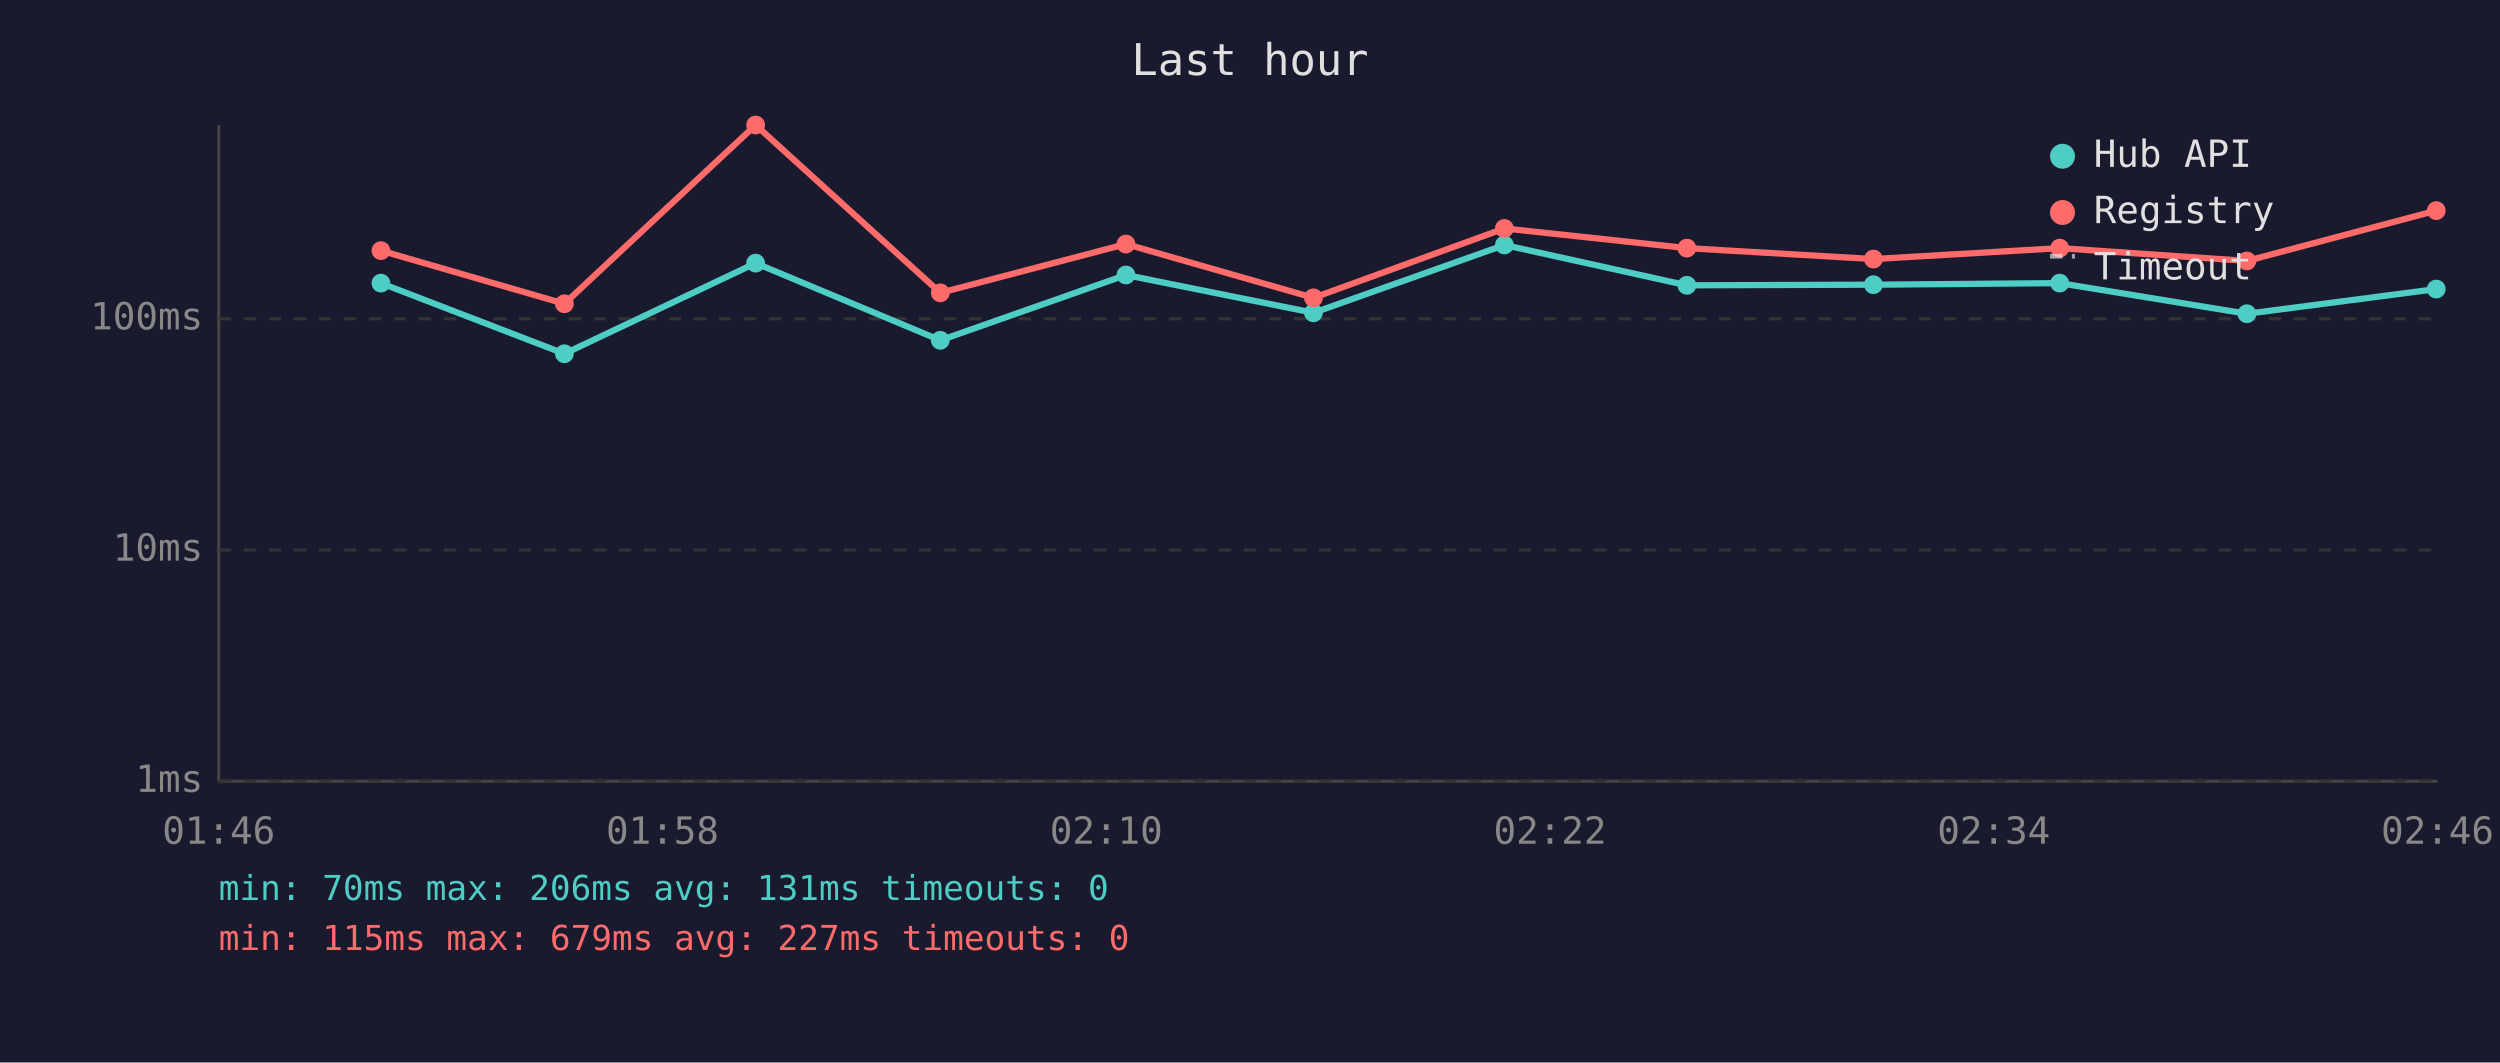
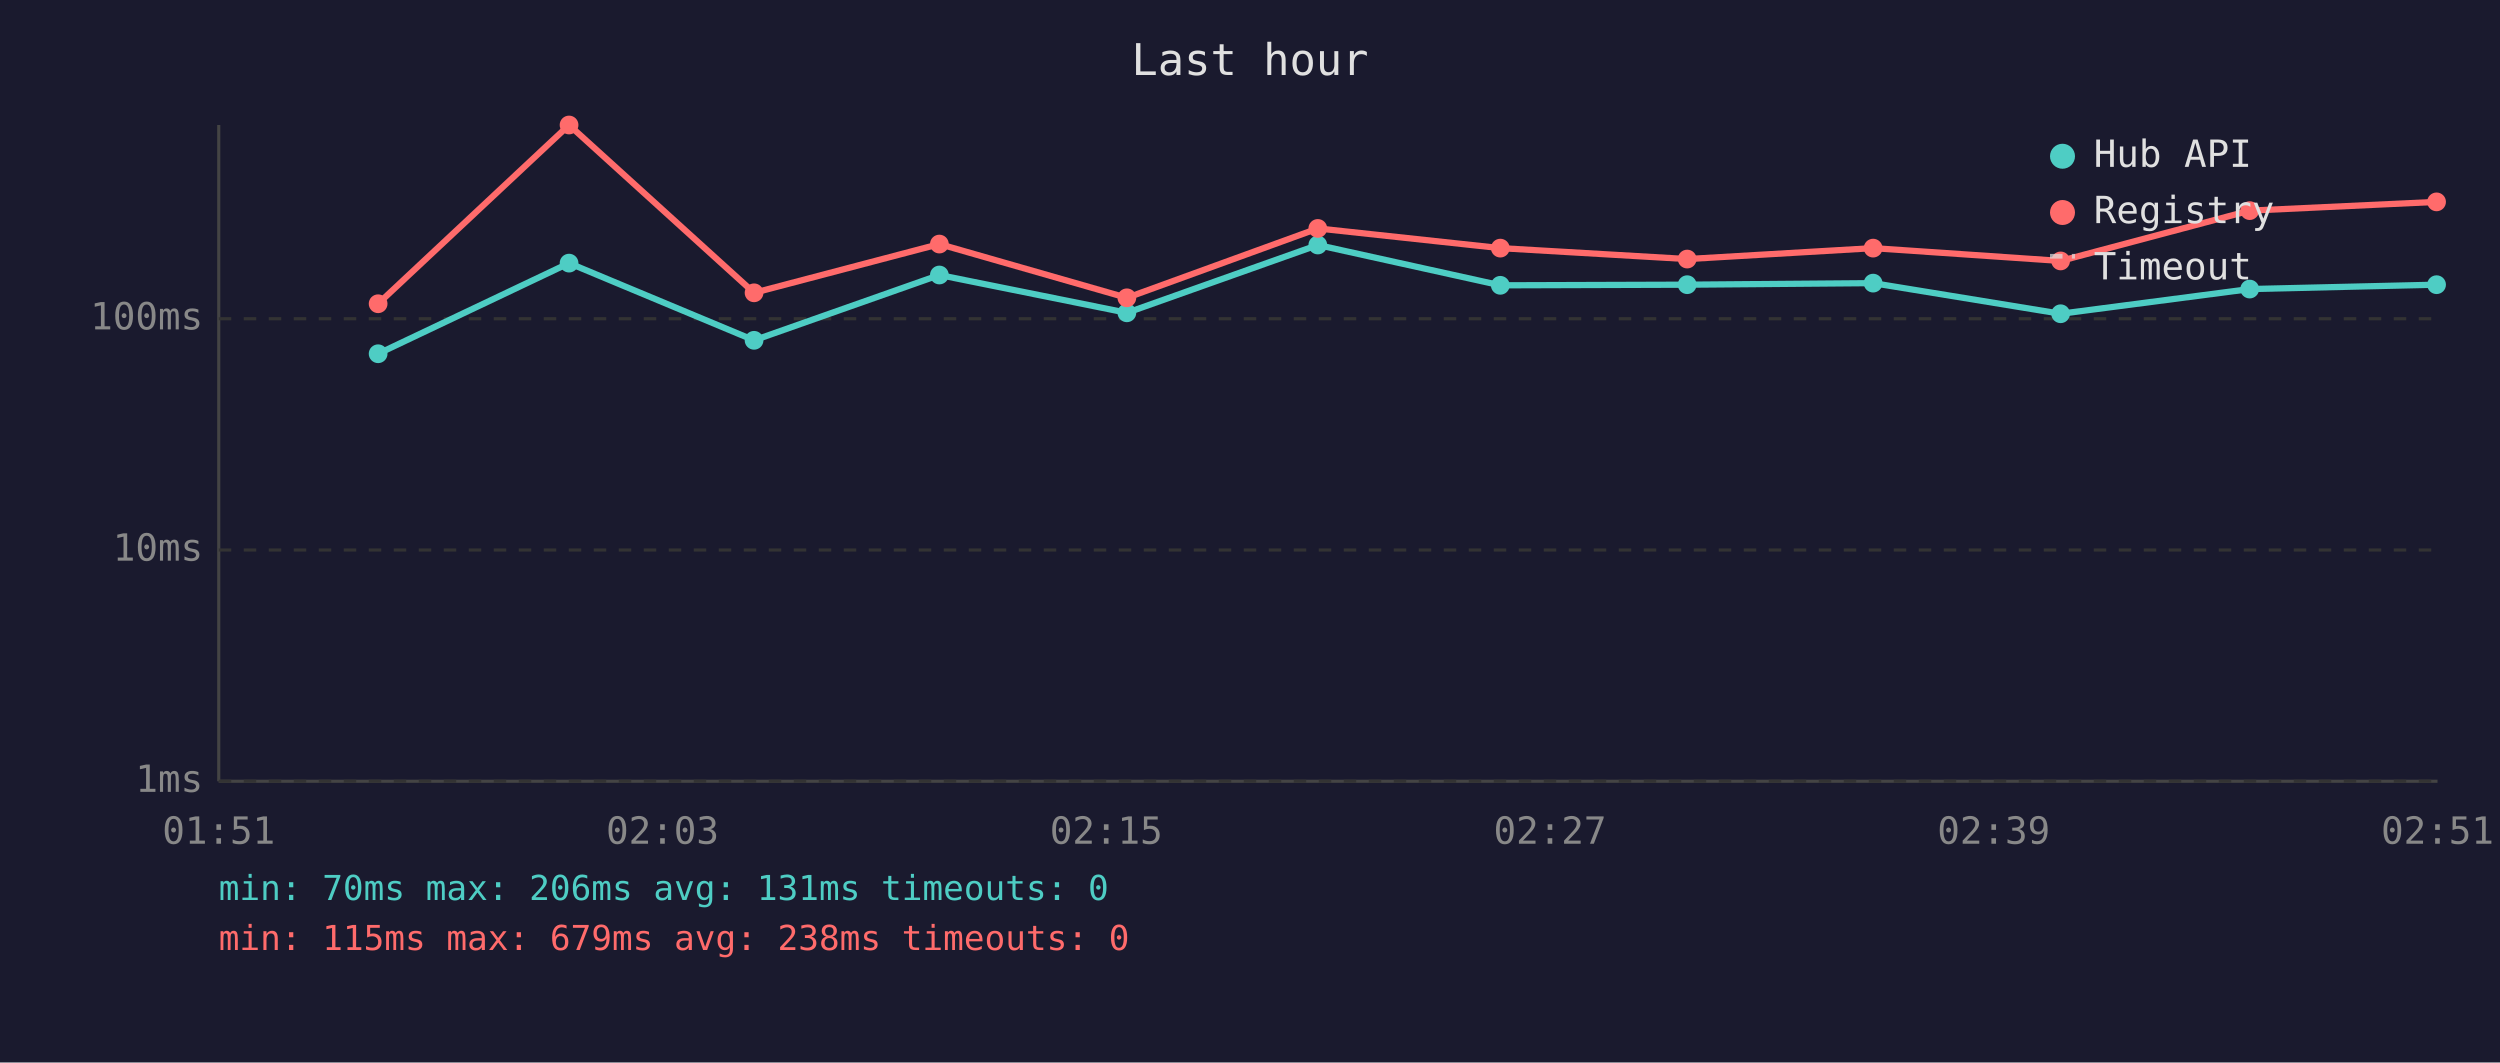
<svg xmlns="http://www.w3.org/2000/svg" viewBox="0 0 800 340" font-family="monospace" font-size="12">
  <rect width="800" height="340" fill="#1a1a2e" />
  <text x="400" y="24" fill="#e0e0e0" font-size="14" text-anchor="middle">Last hour</text>
  <line x1="70" y1="40" x2="70" y2="250" stroke="#444" stroke-width="1" />
  <line x1="70" y1="250" x2="780" y2="250" stroke="#444" stroke-width="1" />
  <line x1="70" y1="250" x2="780" y2="250" stroke="#333" stroke-width="1" stroke-dasharray="4" />
  <text x="65" y="250" fill="#888" text-anchor="end" dominant-baseline="middle">1ms</text>
  <line x1="70" y1="176" x2="780" y2="176" stroke="#333" stroke-width="1" stroke-dasharray="4" />
  <text x="65" y="176" fill="#888" text-anchor="end" dominant-baseline="middle">10ms</text>
  <line x1="70" y1="102" x2="780" y2="102" stroke="#333" stroke-width="1" stroke-dasharray="4" />
  <text x="65" y="102" fill="#888" text-anchor="end" dominant-baseline="middle">100ms</text>
-   <text x="70" y="270" fill="#888" text-anchor="middle">01:46</text>
-   <text x="212" y="270" fill="#888" text-anchor="middle">01:58</text>
-   <text x="354" y="270" fill="#888" text-anchor="middle">02:10</text>
-   <text x="496" y="270" fill="#888" text-anchor="middle">02:22</text>
-   <text x="638" y="270" fill="#888" text-anchor="middle">02:34</text>
-   <text x="780" y="270" fill="#888" text-anchor="middle">02:46</text>
-   <polyline points="121.9,90.6 180.6,113.2 241.8,84.2 300.9,108.9 360.3,88.0 420.3,100.1 481.4,78.4 539.8,91.3 599.5,91.1 659.1,90.6 719.0,100.4 779.6,92.5" fill="none" stroke="#4ecdc4" stroke-width="2" opacity="1" />
-   <circle cx="121.9" cy="90.6" r="3" fill="#4ecdc4" />
-   <circle cx="180.6" cy="113.2" r="3" fill="#4ecdc4" />
-   <circle cx="241.8" cy="84.2" r="3" fill="#4ecdc4" />
-   <circle cx="300.9" cy="108.9" r="3" fill="#4ecdc4" />
-   <circle cx="360.3" cy="88.0" r="3" fill="#4ecdc4" />
-   <circle cx="420.3" cy="100.1" r="3" fill="#4ecdc4" />
-   <circle cx="481.4" cy="78.4" r="3" fill="#4ecdc4" />
-   <circle cx="539.8" cy="91.3" r="3" fill="#4ecdc4" />
-   <circle cx="599.5" cy="91.1" r="3" fill="#4ecdc4" />
-   <circle cx="659.1" cy="90.6" r="3" fill="#4ecdc4" />
-   <circle cx="719.0" cy="100.4" r="3" fill="#4ecdc4" />
-   <circle cx="779.6" cy="92.5" r="3" fill="#4ecdc4" />
-   <polyline points="121.9,80.2 180.6,97.2 241.8,40.0 300.9,93.7 360.3,78.1 420.3,95.3 481.4,73.1 539.8,79.4 599.5,82.9 659.1,79.4 719.0,83.5 779.6,67.4" fill="none" stroke="#ff6b6b" stroke-width="2" opacity="1" />
-   <circle cx="121.9" cy="80.2" r="3" fill="#ff6b6b" />
-   <circle cx="180.6" cy="97.2" r="3" fill="#ff6b6b" />
-   <circle cx="241.8" cy="40.0" r="3" fill="#ff6b6b" />
-   <circle cx="300.9" cy="93.7" r="3" fill="#ff6b6b" />
-   <circle cx="360.3" cy="78.1" r="3" fill="#ff6b6b" />
-   <circle cx="420.3" cy="95.3" r="3" fill="#ff6b6b" />
-   <circle cx="481.4" cy="73.1" r="3" fill="#ff6b6b" />
-   <circle cx="539.8" cy="79.4" r="3" fill="#ff6b6b" />
-   <circle cx="599.5" cy="82.9" r="3" fill="#ff6b6b" />
-   <circle cx="659.1" cy="79.4" r="3" fill="#ff6b6b" />
-   <circle cx="719.0" cy="83.5" r="3" fill="#ff6b6b" />
-   <circle cx="779.6" cy="67.4" r="3" fill="#ff6b6b" />
+   <text x="70" y="270" fill="#888" text-anchor="middle">01:51</text>
+   <text x="212" y="270" fill="#888" text-anchor="middle">02:03</text>
+   <text x="354" y="270" fill="#888" text-anchor="middle">02:15</text>
+   <text x="496" y="270" fill="#888" text-anchor="middle">02:27</text>
+   <text x="638" y="270" fill="#888" text-anchor="middle">02:39</text>
+   <text x="780" y="270" fill="#888" text-anchor="middle">02:51</text>
+   <polyline points="121.0,113.2 182.1,84.2 241.3,108.9 300.6,88.0 360.6,100.1 421.7,78.4 480.1,91.3 539.9,91.1 599.4,90.6 659.4,100.4 719.9,92.5 779.7,91.1" fill="none" stroke="#4ecdc4" stroke-width="2" opacity="1" />
+   <circle cx="121.0" cy="113.2" r="3" fill="#4ecdc4" />
+   <circle cx="182.1" cy="84.2" r="3" fill="#4ecdc4" />
+   <circle cx="241.3" cy="108.9" r="3" fill="#4ecdc4" />
+   <circle cx="300.6" cy="88.0" r="3" fill="#4ecdc4" />
+   <circle cx="360.6" cy="100.1" r="3" fill="#4ecdc4" />
+   <circle cx="421.7" cy="78.4" r="3" fill="#4ecdc4" />
+   <circle cx="480.1" cy="91.3" r="3" fill="#4ecdc4" />
+   <circle cx="539.9" cy="91.1" r="3" fill="#4ecdc4" />
+   <circle cx="599.4" cy="90.6" r="3" fill="#4ecdc4" />
+   <circle cx="659.4" cy="100.4" r="3" fill="#4ecdc4" />
+   <circle cx="719.9" cy="92.5" r="3" fill="#4ecdc4" />
+   <circle cx="779.7" cy="91.1" r="3" fill="#4ecdc4" />
+   <polyline points="121.0,97.2 182.1,40.0 241.3,93.7 300.6,78.1 360.6,95.3 421.7,73.1 480.1,79.4 539.9,82.9 599.4,79.4 659.4,83.5 719.9,67.4 779.7,64.6" fill="none" stroke="#ff6b6b" stroke-width="2" opacity="1" />
+   <circle cx="121.0" cy="97.2" r="3" fill="#ff6b6b" />
+   <circle cx="182.1" cy="40.0" r="3" fill="#ff6b6b" />
+   <circle cx="241.3" cy="93.7" r="3" fill="#ff6b6b" />
+   <circle cx="300.6" cy="78.1" r="3" fill="#ff6b6b" />
+   <circle cx="360.6" cy="95.3" r="3" fill="#ff6b6b" />
+   <circle cx="421.7" cy="73.1" r="3" fill="#ff6b6b" />
+   <circle cx="480.1" cy="79.4" r="3" fill="#ff6b6b" />
+   <circle cx="539.9" cy="82.9" r="3" fill="#ff6b6b" />
+   <circle cx="599.4" cy="79.4" r="3" fill="#ff6b6b" />
+   <circle cx="659.4" cy="83.5" r="3" fill="#ff6b6b" />
+   <circle cx="719.9" cy="67.4" r="3" fill="#ff6b6b" />
+   <circle cx="779.7" cy="64.6" r="3" fill="#ff6b6b" />
  <circle cx="660" cy="50" r="4" fill="#4ecdc4" />
  <text x="670" y="50" fill="#e0e0e0" dominant-baseline="middle">Hub API</text>
  <circle cx="660" cy="68" r="4" fill="#ff6b6b" />
  <text x="670" y="68" fill="#e0e0e0" dominant-baseline="middle">Registry</text>
  <line x1="656" y1="82" x2="664" y2="82" stroke="#e0e0e0" stroke-width="1.5" stroke-dasharray="4,3" opacity="0.7" />
  <text x="670" y="86" fill="#e0e0e0" dominant-baseline="middle">Timeout</text>
  <text x="70" y="288" fill="#4ecdc4" font-size="11">min: 70ms  max: 206ms  avg: 131ms  timeouts: 0</text>
-   <text x="70" y="304" fill="#ff6b6b" font-size="11">min: 115ms  max: 679ms  avg: 227ms  timeouts: 0</text>
+   <text x="70" y="304" fill="#ff6b6b" font-size="11">min: 115ms  max: 679ms  avg: 238ms  timeouts: 0</text>
</svg>
